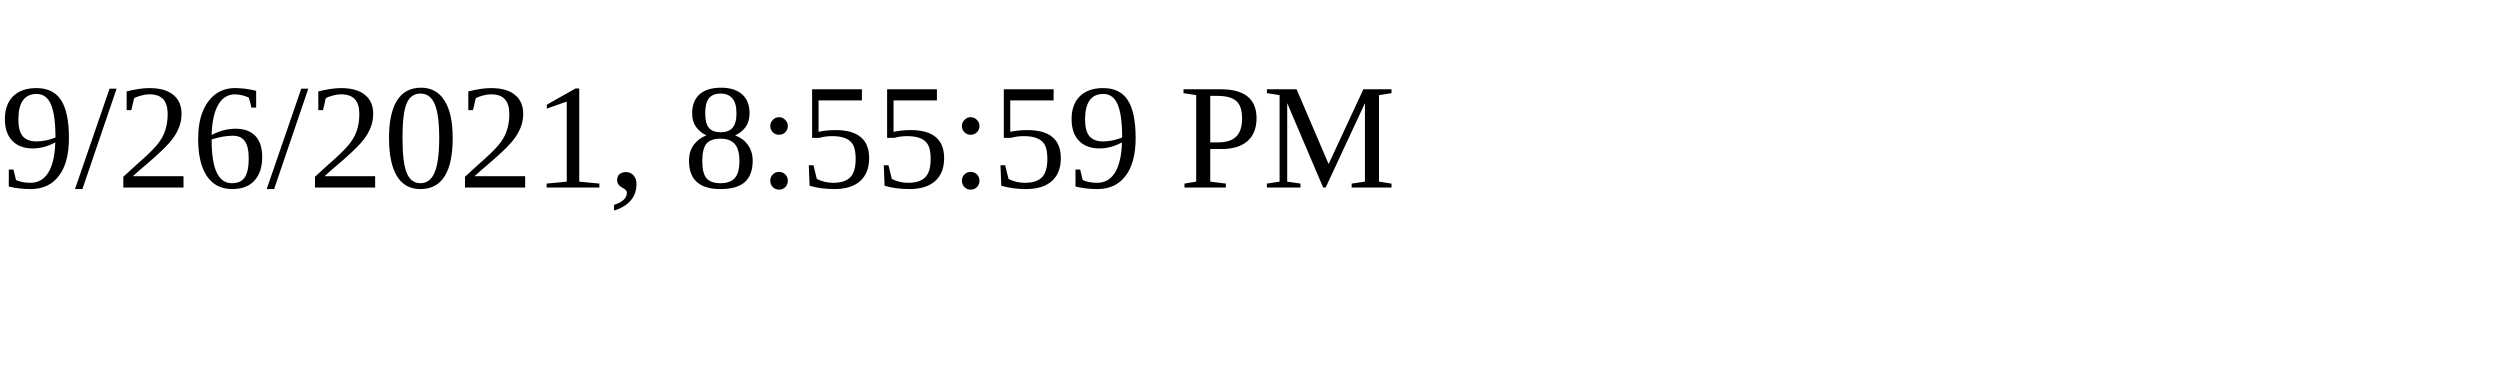
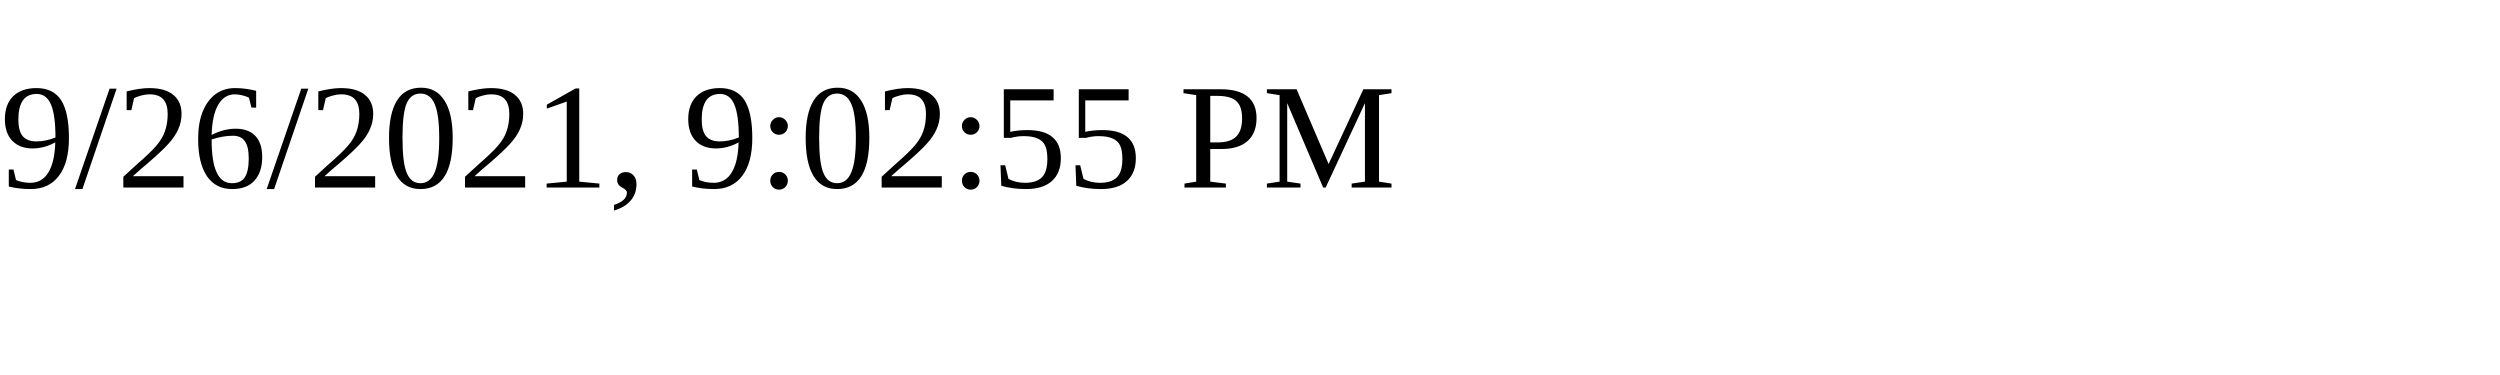
<svg xmlns="http://www.w3.org/2000/svg" height="30" width="200">
-   <text x="0" y="15">9/26/2021, 8:55:59 PM</text>
+   <text x="0" y="15">9/26/2021, 9:02:55 PM</text>
</svg>
